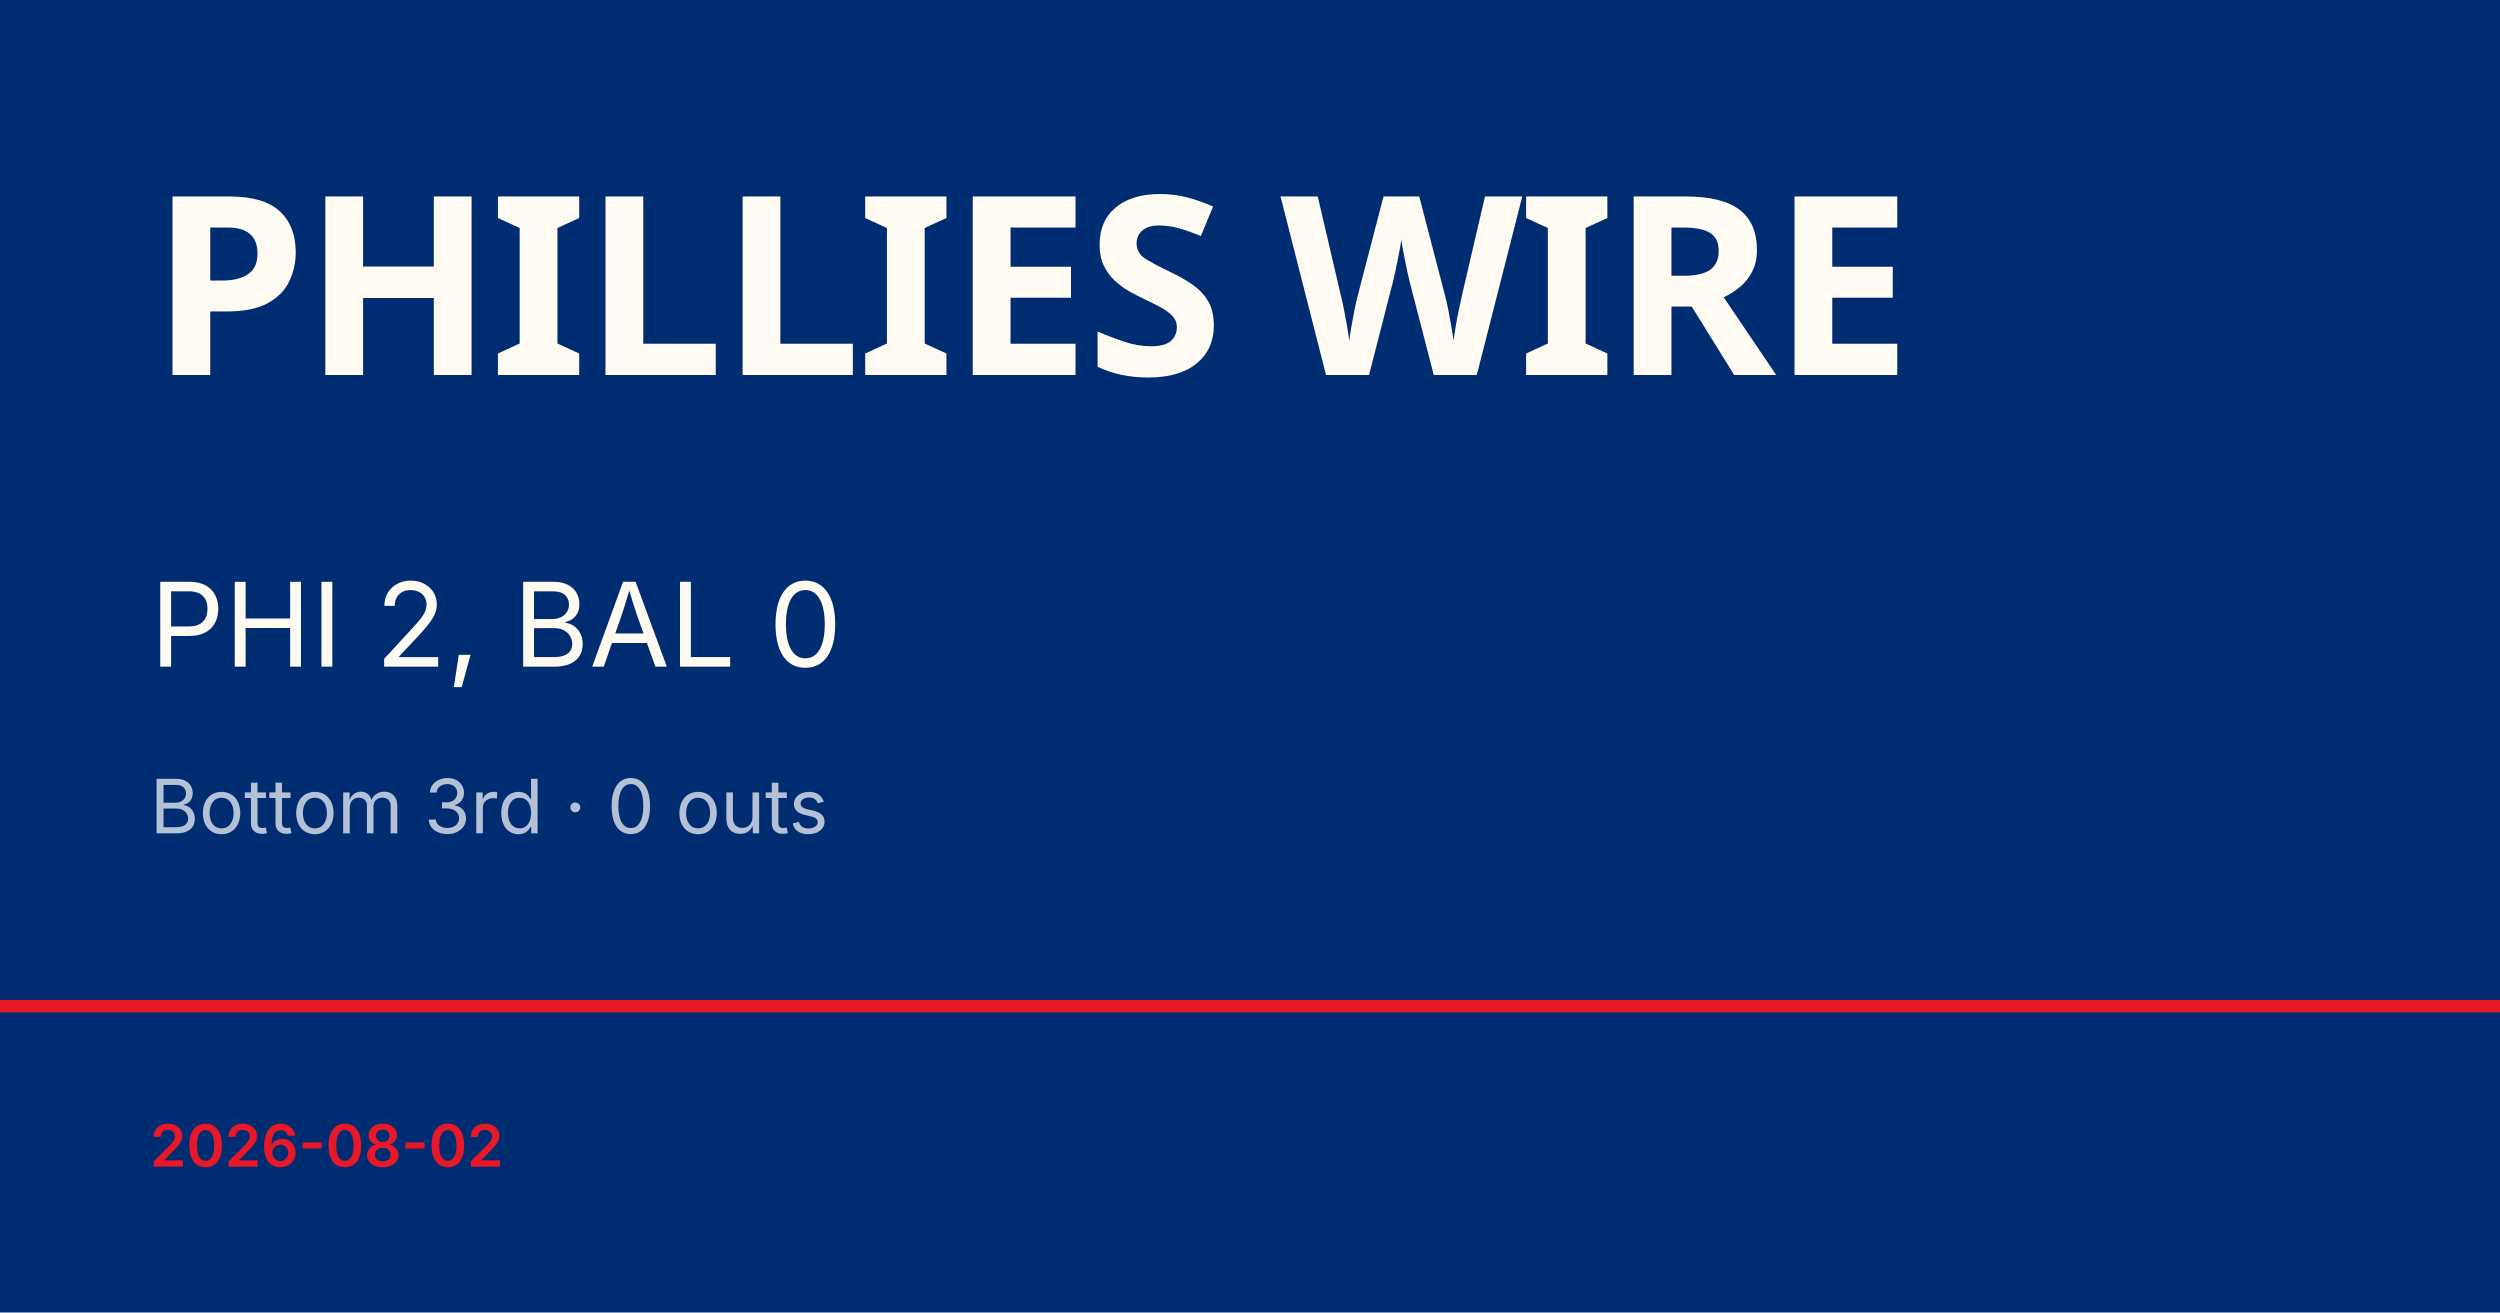
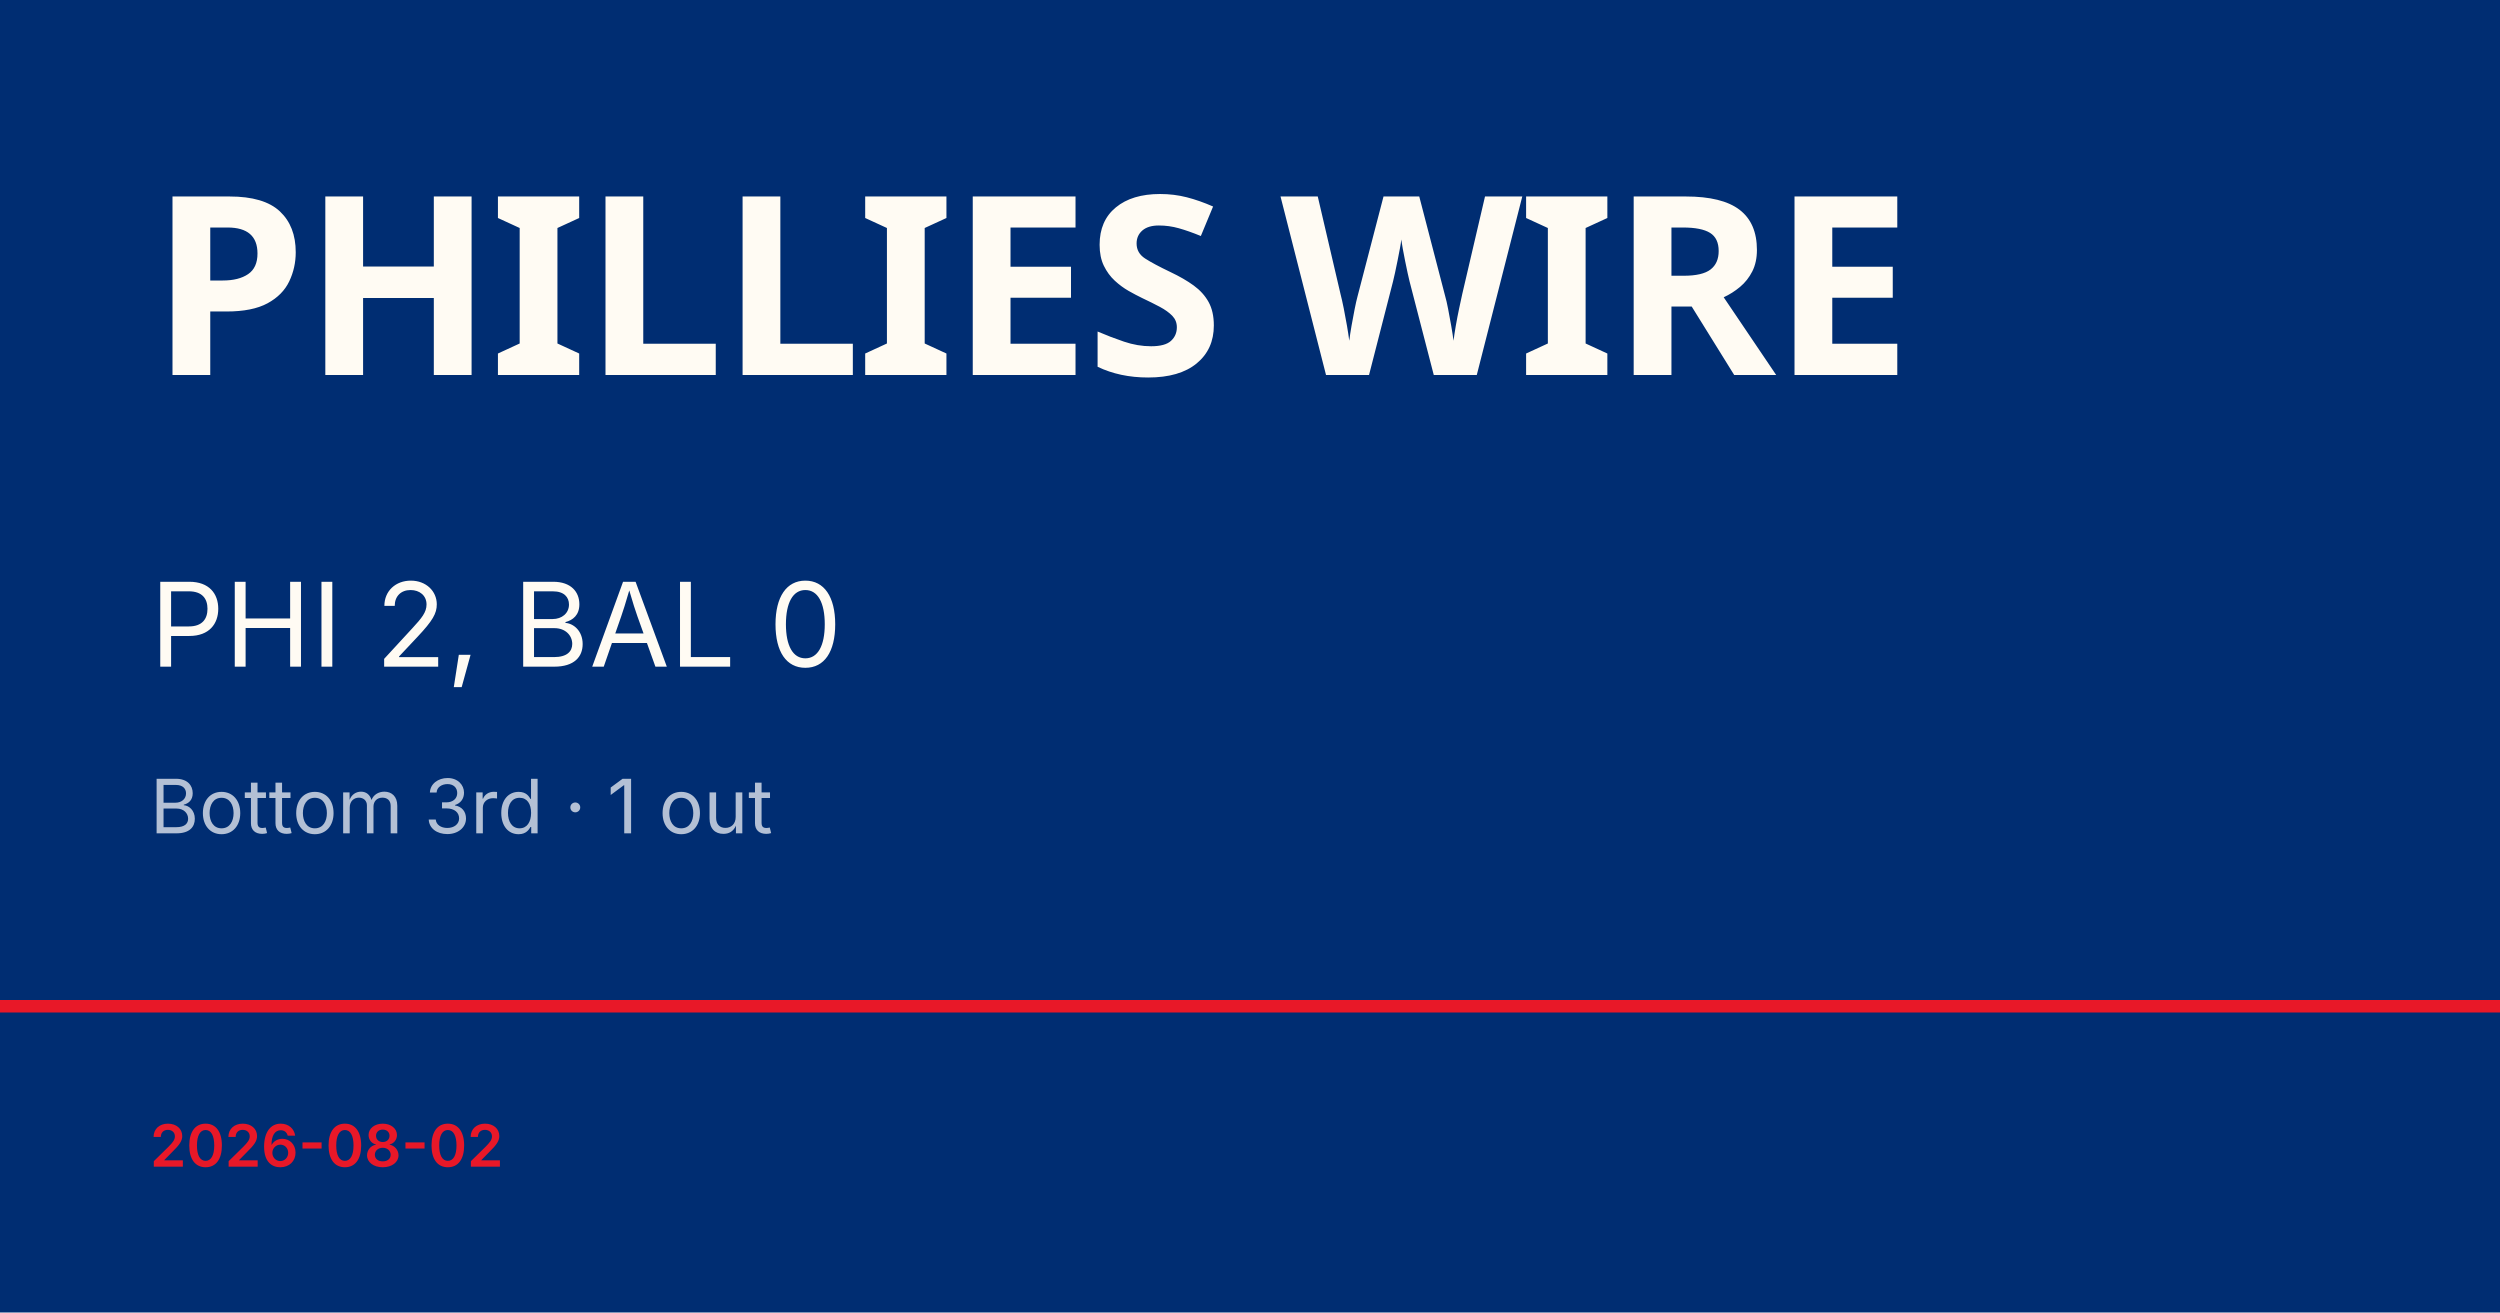
<svg xmlns="http://www.w3.org/2000/svg" viewBox="0 0 1200 630">
  <rect width="1200" height="630" fill="#002d72" />
  <rect y="480" width="1200" height="6" fill="#e81828" />
  <text x="72" y="180" font-family="Barlow Condensed, Impact, sans-serif" font-size="120" font-weight="900" fill="#fffbf3" letter-spacing="-2">PHILLIES WIRE</text>
  <text x="72" y="320" font-family="Inter, Helvetica, sans-serif" font-size="56" fill="#fffbf3">PHI 2, BAL 0</text>
-   <text x="72" y="400" font-family="Inter, Helvetica, sans-serif" font-size="36" fill="rgba(255,255,255,0.7)">Bottom 3rd · 0 outs</text>
+   <text x="72" y="400" font-family="Inter, Helvetica, sans-serif" font-size="36" fill="rgba(255,255,255,0.7)">Bottom 3rd · 1 out</text>
  <text x="72" y="560" font-family="Inter, Helvetica, sans-serif" font-size="28" fill="#e81828" font-weight="600">2026-08-02</text>
</svg>
